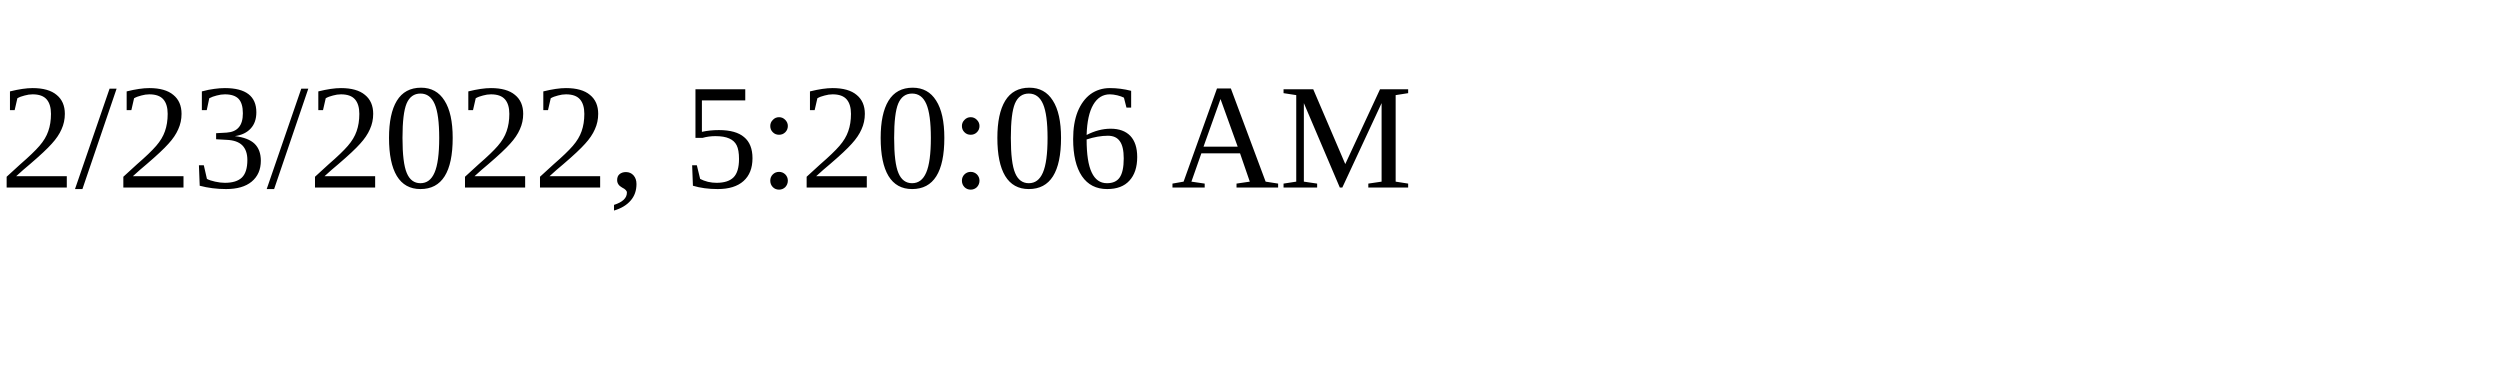
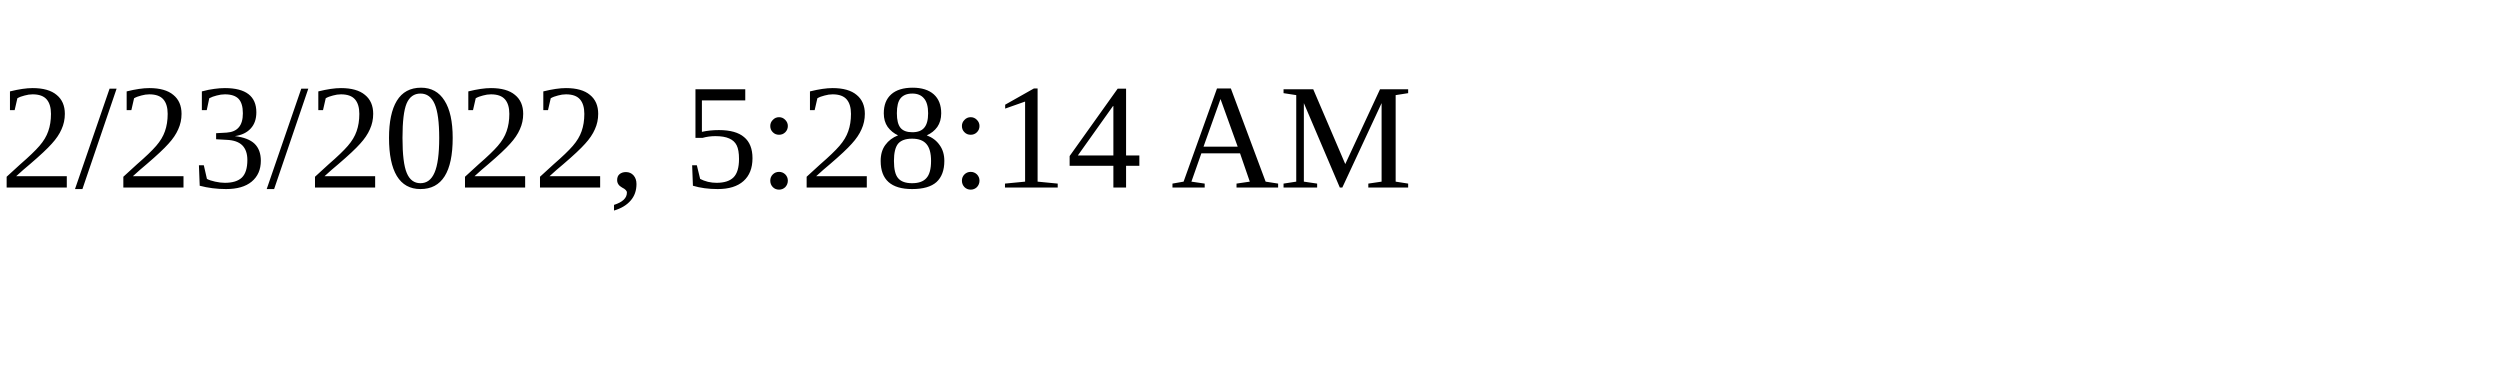
<svg xmlns="http://www.w3.org/2000/svg" height="30" width="200">
-   <text x="0" y="15">2/23/2022, 5:20:06 AM</text>
+   <text x="0" y="15">2/23/2022, 5:28:14 AM</text>
</svg>
